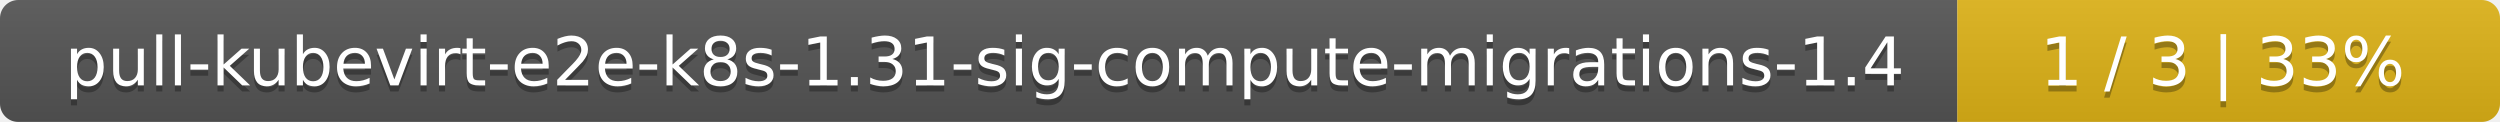
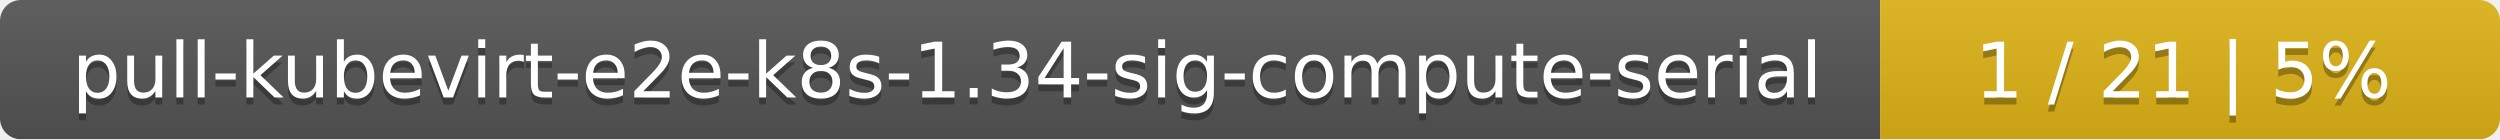
- <svg xmlns="http://www.w3.org/2000/svg" width="410" height="20">
+ <svg xmlns="http://www.w3.org/2000/svg" width="359" height="20">
  <linearGradient id="smooth" x2="0" y2="100%">
    <stop offset="0" stop-color="#bbb" stop-opacity=".1" />
    <stop offset="1" stop-opacity=".1" />
  </linearGradient>
  <mask id="round">
-     <rect width="410" height="20" rx="3" fill="#fff" />
+     <rect width="359" height="20" rx="3" fill="#fff" />
  </mask>
  <g mask="url(#round)">
-     <rect width="321" height="20" fill="#555" />
-     <rect x="321" width="89" height="20" fill="#dfb317" />
-     <rect width="410" height="20" fill="url(#smooth)" />
+     <rect width="270" height="20" fill="#555" />
+     <rect x="270" width="89" height="20" fill="#dfb317" />
+     <rect width="359" height="20" fill="url(#smooth)" />
  </g>
  <g fill="#fff" text-anchor="middle" font-family="DejaVu Sans,Verdana,Geneva,sans-serif" font-size="11">
-     <text x="161.5" y="15" fill="#010101" fill-opacity=".3">pull-kubevirt-e2e-k8s-1.31-sig-compute-migrations-1.4</text>
-     <text x="161.5" y="14">pull-kubevirt-e2e-k8s-1.31-sig-compute-migrations-1.4</text>
-     <text x="364.5" y="15" fill="#010101" fill-opacity=".3">1 / 3    |    33%</text>
-     <text x="364.5" y="14">1 / 3    |    33%</text>
+     <text x="136" y="15" fill="#010101" fill-opacity=".3">pull-kubevirt-e2e-k8s-1.34-sig-compute-serial</text>
+     <text x="136" y="14">pull-kubevirt-e2e-k8s-1.34-sig-compute-serial</text>
+     <text x="313.5" y="15" fill="#010101" fill-opacity=".3">1 / 21    |    5%</text>
+     <text x="313.5" y="14">1 / 21    |    5%</text>
  </g>
</svg>
